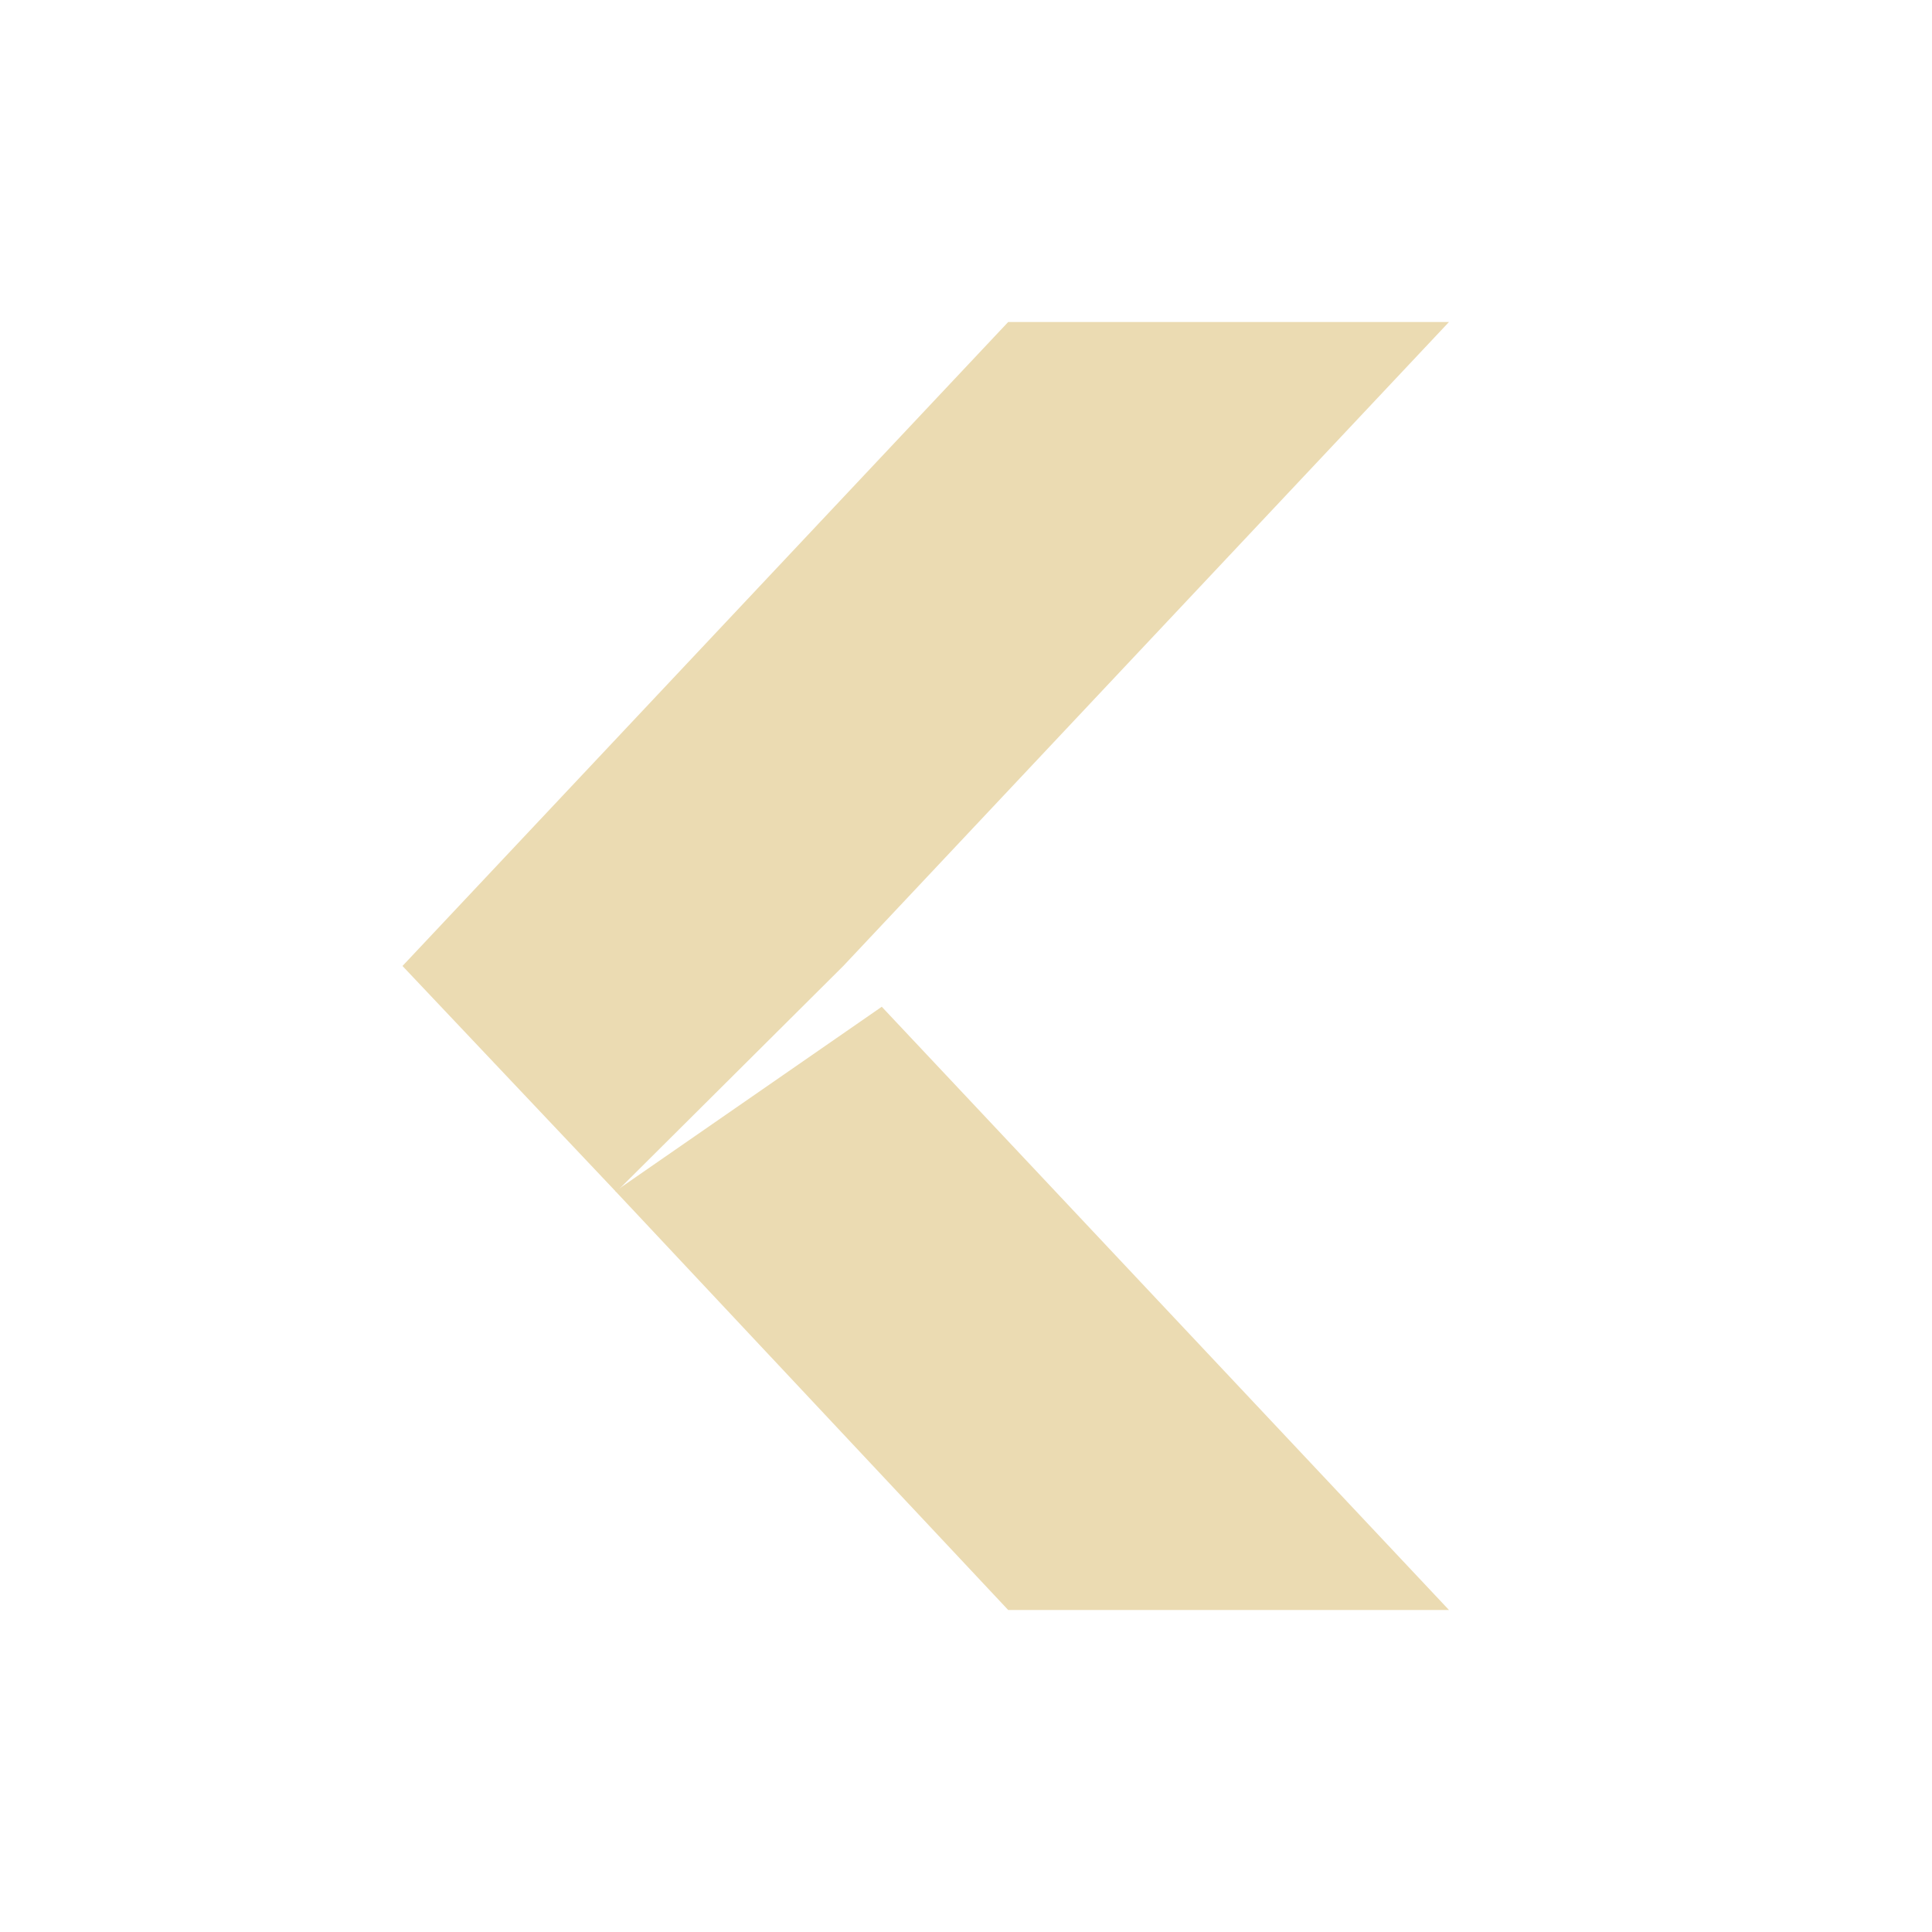
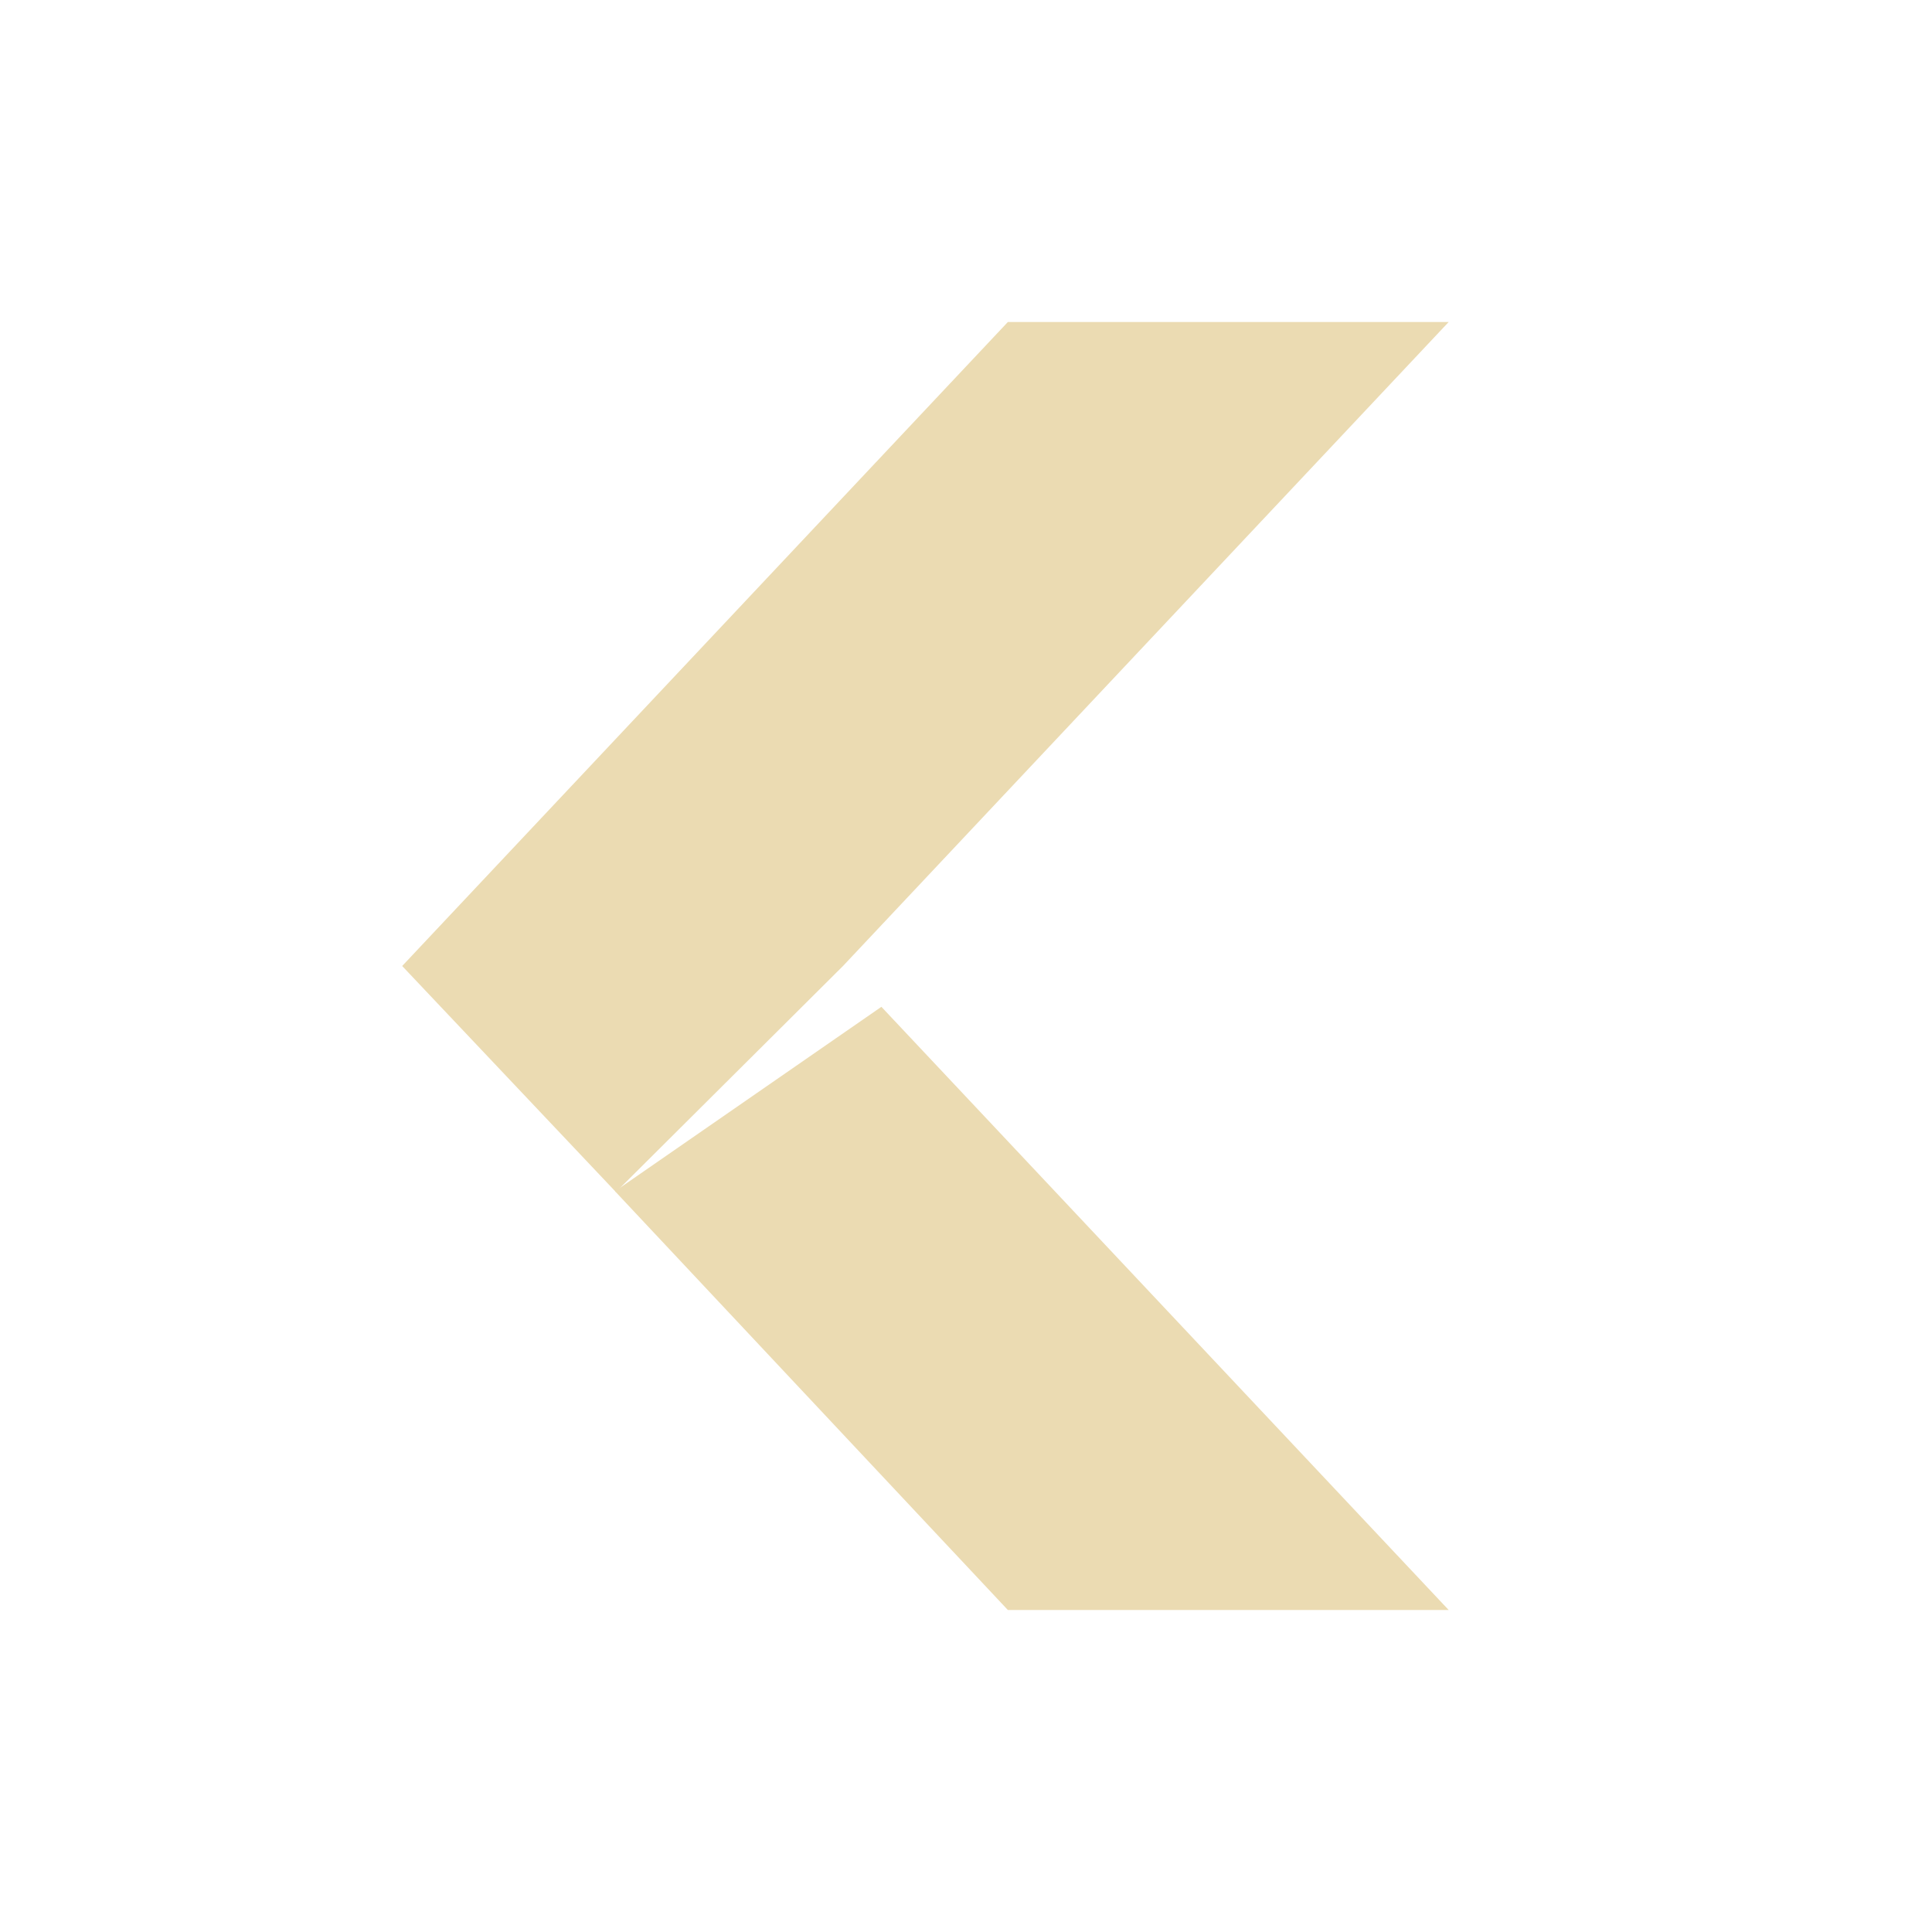
<svg xmlns="http://www.w3.org/2000/svg" width="24" height="24" version="1.1">
  <defs>
-     <style id="current-color-scheme" type="text/css">
-    .ColorScheme-Text { color:#ebdbb2; } .ColorScheme-Highlight { color:#458588; }
-   </style>
+     <style id="current-color-scheme" type="text/css">.ColorScheme-Text { color:#ebdbb2; } .ColorScheme-Highlight { color:#458588; } .ColorScheme-NeutralText { color:#fe8019; } .ColorScheme-PositiveText { color:#689d6a; } .ColorScheme-NegativeText { color:#fb4934; }</style>
  </defs>
-   <g transform="matrix(.085113 0 0 .083333 20.15 -1.5)">
-     <path style="fill:currentColor" class="ColorScheme-Text" d="m-89.597 258h64.334l-82.786-89.924-38.872 27.494z" />
-     <path style="fill:currentColor" class="ColorScheme-Text" d="m-89.597 66h64.334l-88.403 96-33.144 33.688-31.19-33.69z" />
-   </g>
+   <path class="ColorScheme-Text" d="m12.52 20h5.476l-7.047-7.493-3.309 2.291z" fill="currentColor" />
+   <path class="ColorScheme-Text" d="m12.52 4h5.476l-7.524 8-2.821 2.808-2.655-2.808z" fill="currentColor" />
</svg>
